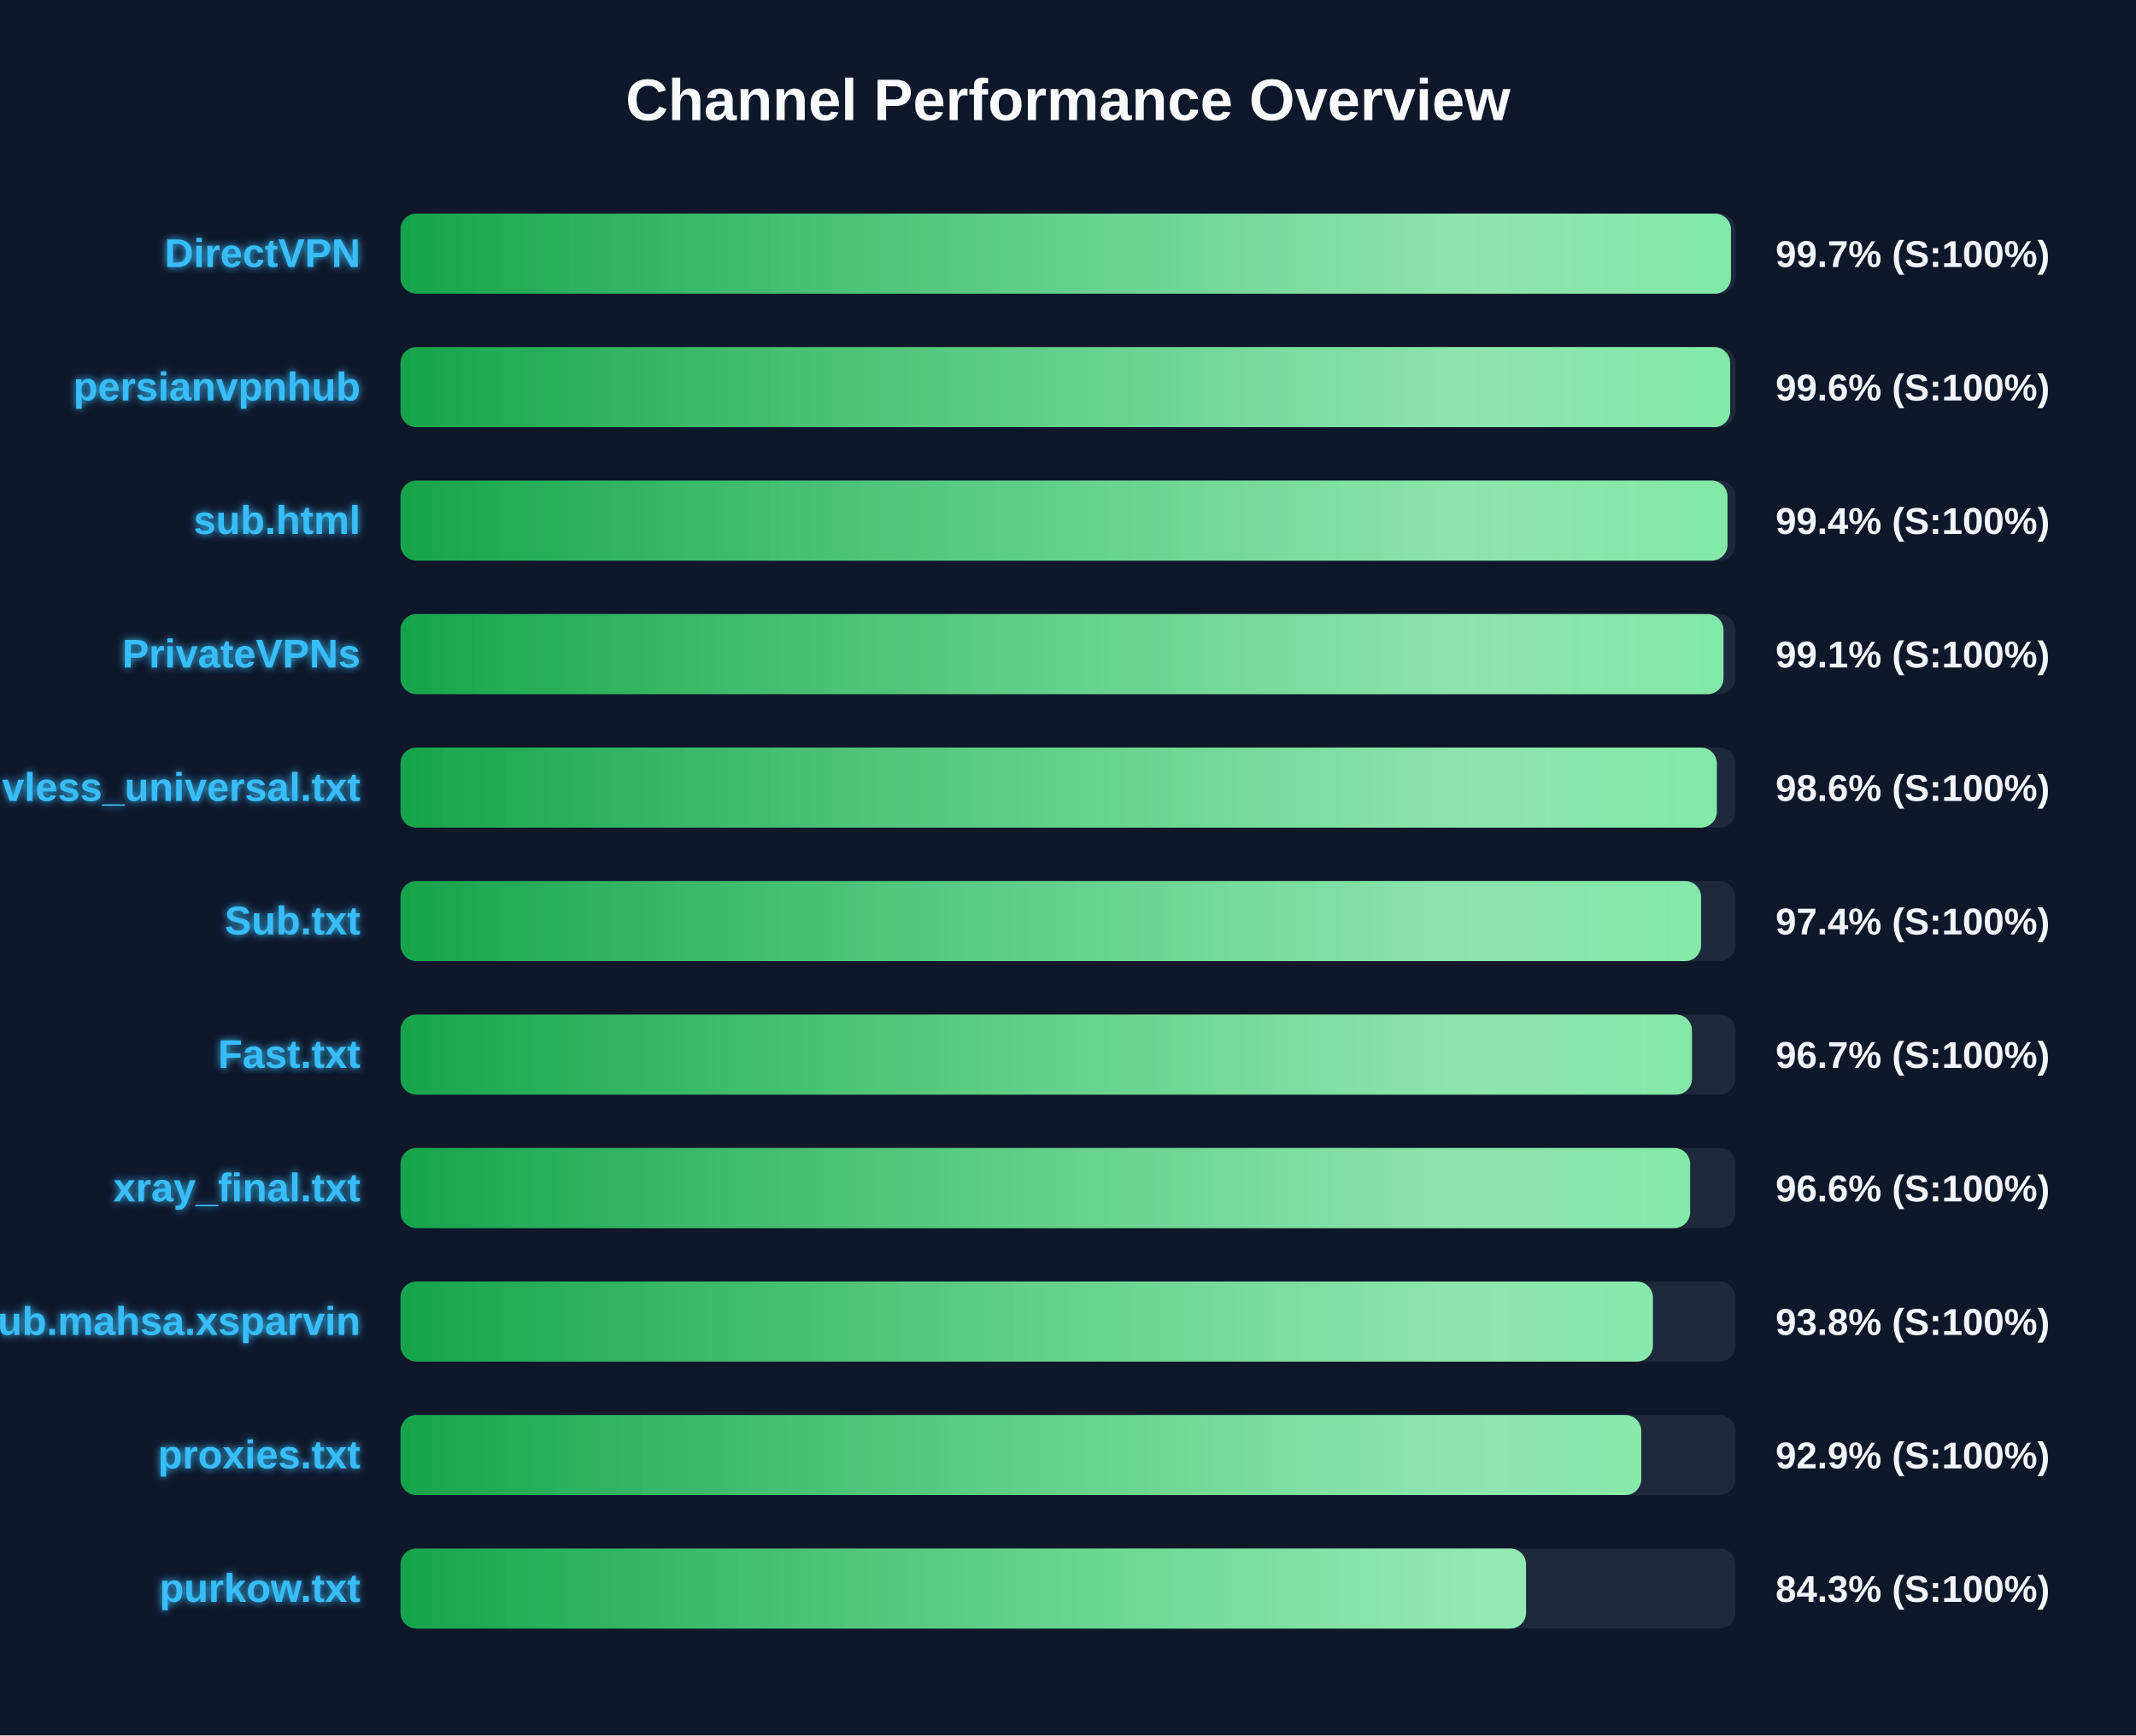
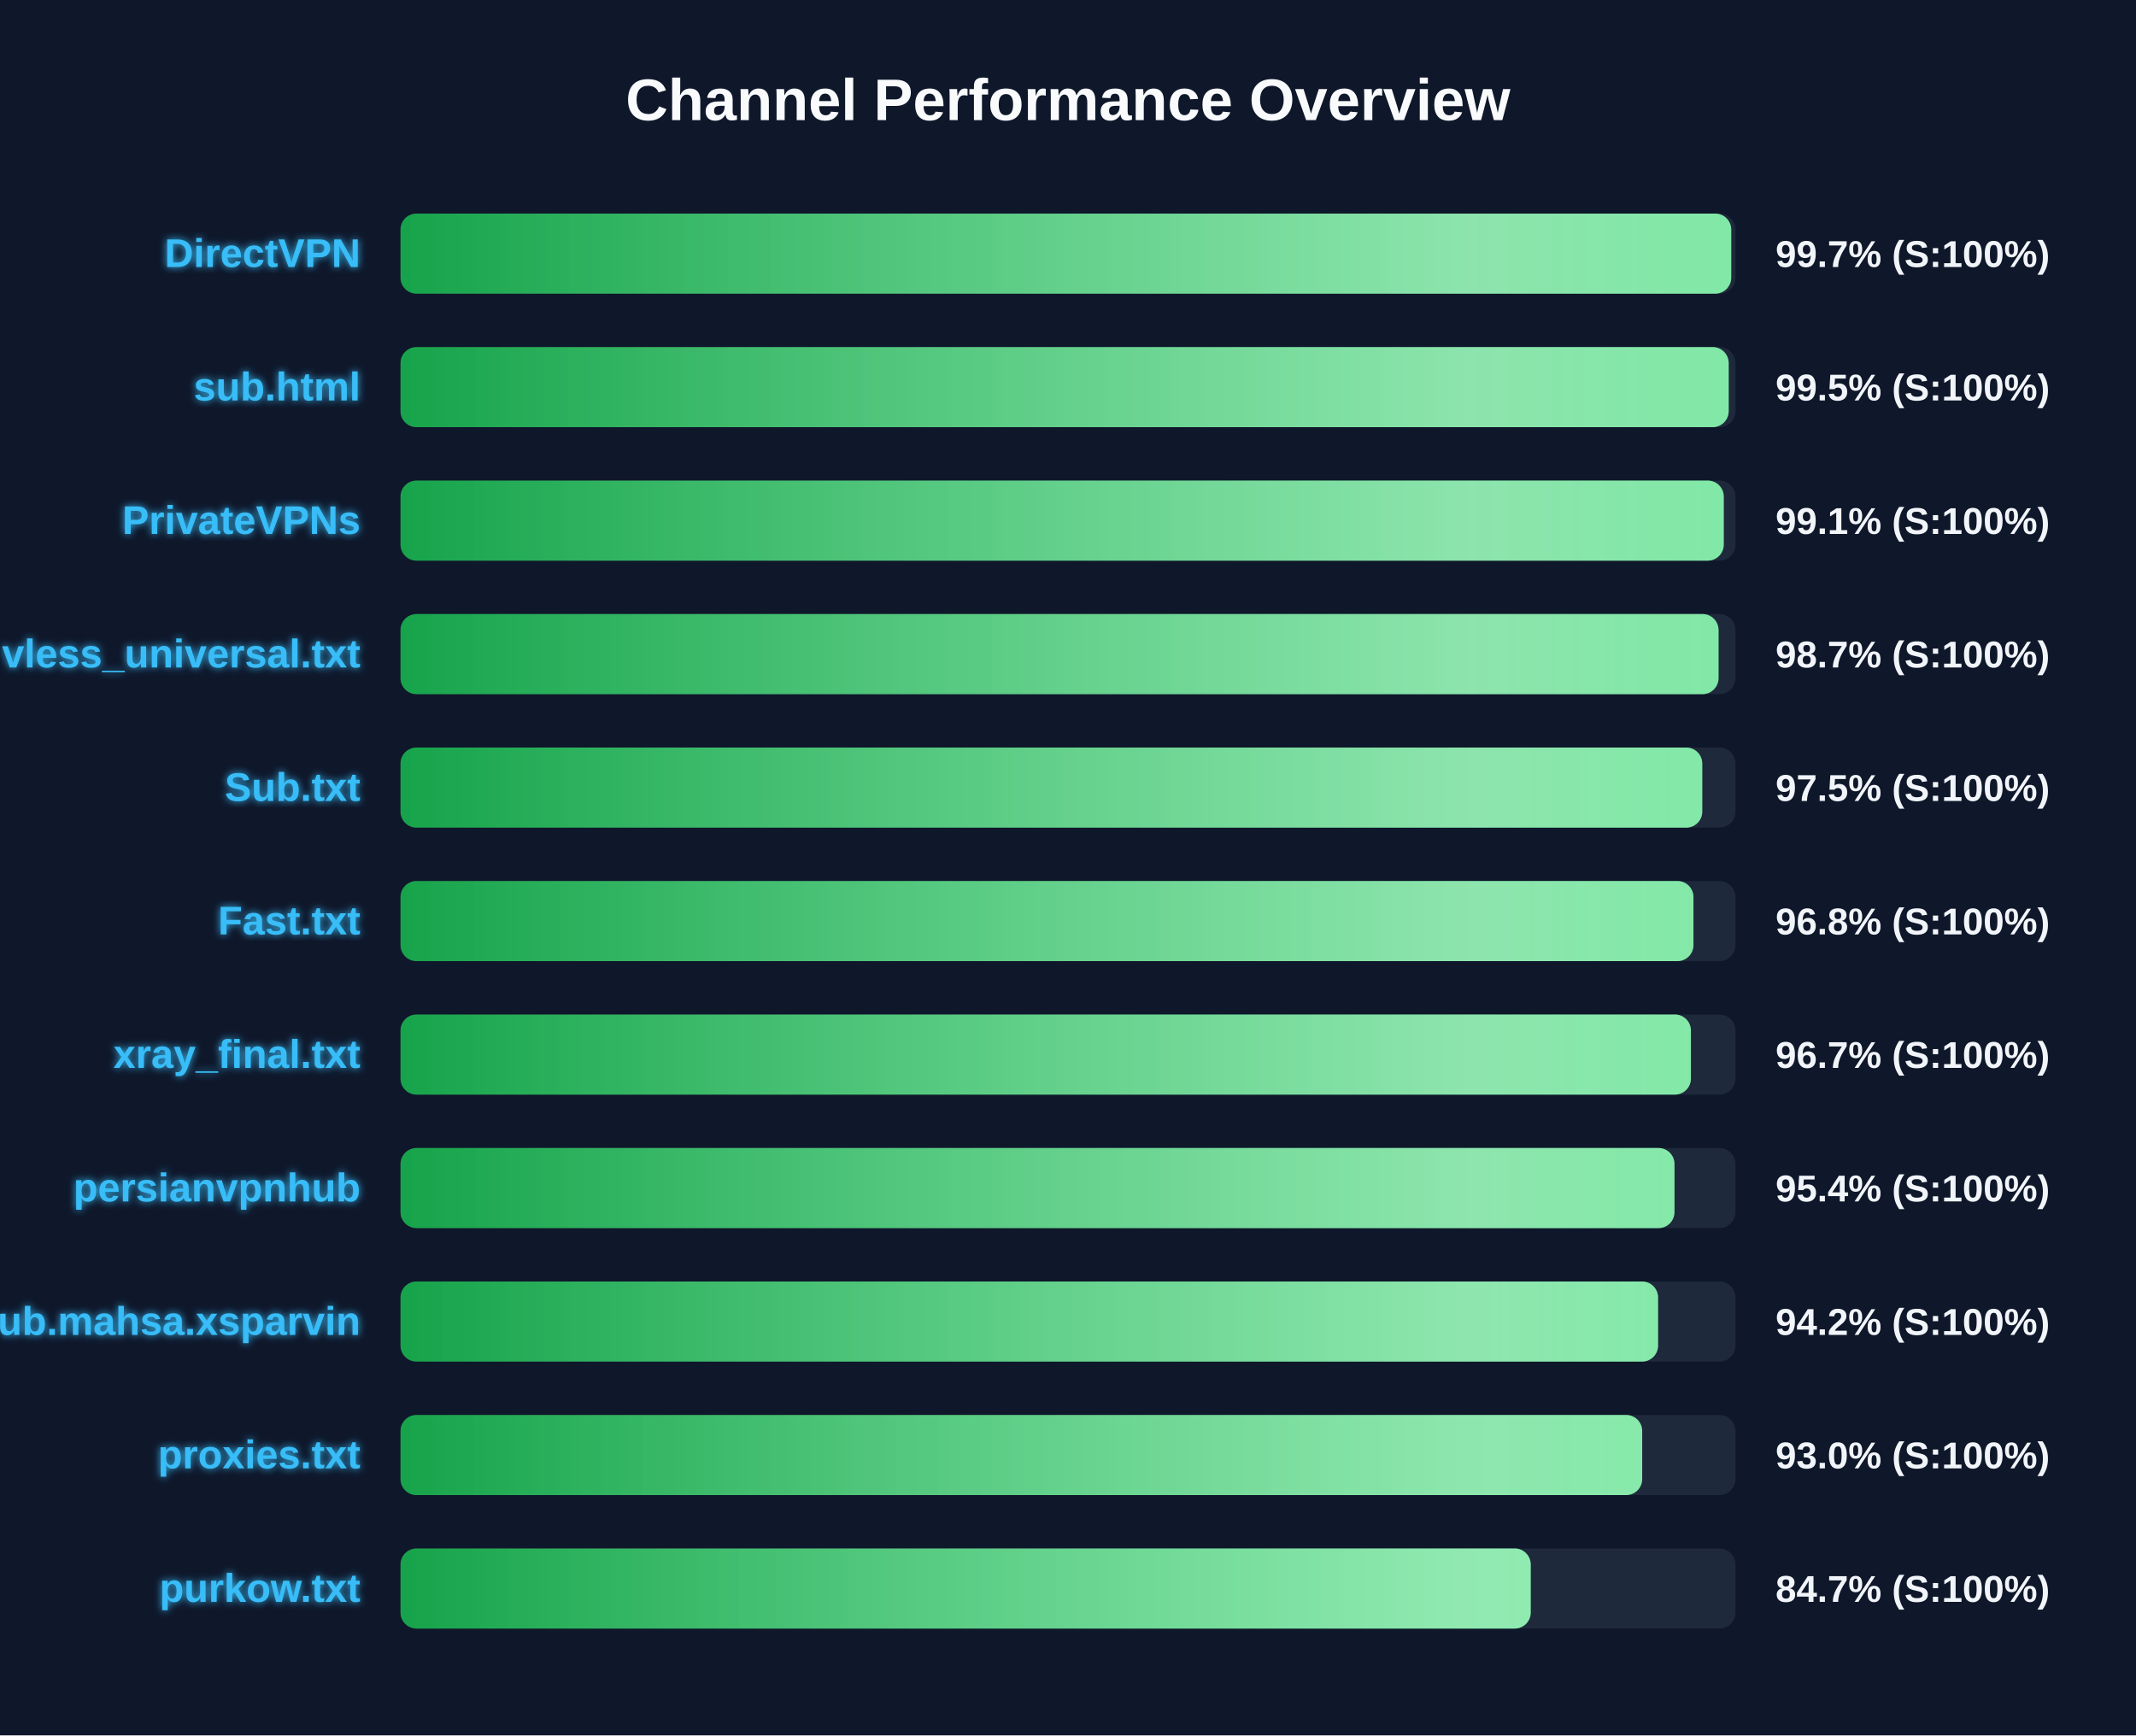
<svg xmlns="http://www.w3.org/2000/svg" width="800" height="650" version="1.1">
  <defs>
    <linearGradient id="grad-green" x1="0%" y1="0%" x2="100%" y2="0%">
      <stop offset="0%" stop-color="#16a34a" />
      <stop offset="100%" stop-color="#4ade80" />
    </linearGradient>
    <linearGradient id="grad-yellow" x1="0%" y1="0%" x2="100%" y2="0%">
      <stop offset="0%" stop-color="#ca8a04" />
      <stop offset="100%" stop-color="#fde047" />
    </linearGradient>
    <linearGradient id="grad-red" x1="0%" y1="0%" x2="100%" y2="0%">
      <stop offset="0%" stop-color="#dc2626" />
      <stop offset="100%" stop-color="#f87171" />
    </linearGradient>
    <linearGradient id="shimmer" x1="0%" y1="0%" x2="100%" y2="0%">
      <stop offset="0%" stop-color="rgba(255,255,255,0)" />
      <stop offset="50%" stop-color="rgba(255,255,255,0.4)" />
      <stop offset="100%" stop-color="rgba(255,255,255,0)" />
    </linearGradient>
    <filter id="glow" x="-20%" y="-20%" width="140%" height="140%">
      <feGaussianBlur stdDeviation="1.5" result="blur" />
      <feComposite in="SourceGraphic" in2="blur" operator="over" />
    </filter>
  </defs>
  <style>
        .bg-rect { fill: #0f172a; }
        .title { font: bold 22px 'Segoe UI', Arial, sans-serif; fill: #f8fafc; }
        .row { font: bold 15px 'Segoe UI', Arial, sans-serif; fill: #38bdf8; filter: url(#glow); }
        .score { font: bold 14px 'Segoe UI', Arial, sans-serif; fill: #f1f5f9; }
        @keyframes shimmer-anim {
            0% { transform: translateX(-100%); }
            100% { transform: translateX(200%); }
        }
        .shimmer-rect {
            animation: shimmer-anim 2.5s infinite linear;
        }
    </style>
  <rect width="100%" height="100%" class="bg-rect" />
  <text x="400" y="45" text-anchor="middle" class="title">Channel Performance Overview</text>
  <rect x="150" y="80" width="500" height="30" fill="#1e293b" rx="6" />
  <clipPath id="clip-0">
-     <rect x="150" y="80" width="498.3" height="30" rx="6" />
+     <rect x="150" y="80" width="498.4" height="30" rx="6" />
  </clipPath>
-   <rect x="150" y="80" width="498.3" height="30" fill="url(#grad-green)" rx="6" />
+   <rect x="150" y="80" width="498.4" height="30" fill="url(#grad-green)" rx="6" />
  <g clip-path="url(#clip-0)">
    <rect x="150" y="80" width="100%" height="30" fill="url(#shimmer)" class="shimmer-rect" />
  </g>
  <text x="135" y="100" text-anchor="end" class="row">DirectVPN</text>
  <text x="665" y="100" text-anchor="start" class="score">99.7% (S:100%)</text>
  <rect x="150" y="130" width="500" height="30" fill="#1e293b" rx="6" />
  <clipPath id="clip-1">
-     <rect x="150" y="130" width="498.0" height="30" rx="6" />
+     <rect x="150" y="130" width="497.45" height="30" rx="6" />
  </clipPath>
-   <rect x="150" y="130" width="498.0" height="30" fill="url(#grad-green)" rx="6" />
+   <rect x="150" y="130" width="497.45" height="30" fill="url(#grad-green)" rx="6" />
  <g clip-path="url(#clip-1)">
    <rect x="150" y="130" width="100%" height="30" fill="url(#shimmer)" class="shimmer-rect" />
  </g>
-   <text x="135" y="150" text-anchor="end" class="row">persianvpnhub</text>
-   <text x="665" y="150" text-anchor="start" class="score">99.6% (S:100%)</text>
+   <text x="135" y="150" text-anchor="end" class="row">sub.html</text>
+   <text x="665" y="150" text-anchor="start" class="score">99.5% (S:100%)</text>
  <rect x="150" y="180" width="500" height="30" fill="#1e293b" rx="6" />
  <clipPath id="clip-2">
-     <rect x="150" y="180" width="497.0" height="30" rx="6" />
+     <rect x="150" y="180" width="495.6" height="30" rx="6" />
  </clipPath>
-   <rect x="150" y="180" width="497.0" height="30" fill="url(#grad-green)" rx="6" />
+   <rect x="150" y="180" width="495.6" height="30" fill="url(#grad-green)" rx="6" />
  <g clip-path="url(#clip-2)">
    <rect x="150" y="180" width="100%" height="30" fill="url(#shimmer)" class="shimmer-rect" />
  </g>
-   <text x="135" y="200" text-anchor="end" class="row">sub.html</text>
-   <text x="665" y="200" text-anchor="start" class="score">99.4% (S:100%)</text>
+   <text x="135" y="200" text-anchor="end" class="row">PrivateVPNs</text>
+   <text x="665" y="200" text-anchor="start" class="score">99.1% (S:100%)</text>
  <rect x="150" y="230" width="500" height="30" fill="#1e293b" rx="6" />
  <clipPath id="clip-3">
-     <rect x="150" y="230" width="495.5" height="30" rx="6" />
+     <rect x="150" y="230" width="493.65" height="30" rx="6" />
  </clipPath>
-   <rect x="150" y="230" width="495.5" height="30" fill="url(#grad-green)" rx="6" />
+   <rect x="150" y="230" width="493.65" height="30" fill="url(#grad-green)" rx="6" />
  <g clip-path="url(#clip-3)">
    <rect x="150" y="230" width="100%" height="30" fill="url(#shimmer)" class="shimmer-rect" />
  </g>
-   <text x="135" y="250" text-anchor="end" class="row">PrivateVPNs</text>
-   <text x="665" y="250" text-anchor="start" class="score">99.1% (S:100%)</text>
+   <text x="135" y="250" text-anchor="end" class="row">vless_universal.txt</text>
+   <text x="665" y="250" text-anchor="start" class="score">98.7% (S:100%)</text>
  <rect x="150" y="280" width="500" height="30" fill="#1e293b" rx="6" />
  <clipPath id="clip-4">
-     <rect x="150" y="280" width="493.0" height="30" rx="6" />
+     <rect x="150" y="280" width="487.55" height="30" rx="6" />
  </clipPath>
-   <rect x="150" y="280" width="493.0" height="30" fill="url(#grad-green)" rx="6" />
+   <rect x="150" y="280" width="487.55" height="30" fill="url(#grad-green)" rx="6" />
  <g clip-path="url(#clip-4)">
    <rect x="150" y="280" width="100%" height="30" fill="url(#shimmer)" class="shimmer-rect" />
  </g>
-   <text x="135" y="300" text-anchor="end" class="row">vless_universal.txt</text>
-   <text x="665" y="300" text-anchor="start" class="score">98.6% (S:100%)</text>
+   <text x="135" y="300" text-anchor="end" class="row">Sub.txt</text>
+   <text x="665" y="300" text-anchor="start" class="score">97.5% (S:100%)</text>
  <rect x="150" y="330" width="500" height="30" fill="#1e293b" rx="6" />
  <clipPath id="clip-5">
-     <rect x="150" y="330" width="487.1" height="30" rx="6" />
+     <rect x="150" y="330" width="484.25" height="30" rx="6" />
  </clipPath>
-   <rect x="150" y="330" width="487.1" height="30" fill="url(#grad-green)" rx="6" />
+   <rect x="150" y="330" width="484.25" height="30" fill="url(#grad-green)" rx="6" />
  <g clip-path="url(#clip-5)">
    <rect x="150" y="330" width="100%" height="30" fill="url(#shimmer)" class="shimmer-rect" />
  </g>
-   <text x="135" y="350" text-anchor="end" class="row">Sub.txt</text>
-   <text x="665" y="350" text-anchor="start" class="score">97.4% (S:100%)</text>
+   <text x="135" y="350" text-anchor="end" class="row">Fast.txt</text>
+   <text x="665" y="350" text-anchor="start" class="score">96.8% (S:100%)</text>
  <rect x="150" y="380" width="500" height="30" fill="#1e293b" rx="6" />
  <clipPath id="clip-6">
-     <rect x="150" y="380" width="483.7" height="30" rx="6" />
+     <rect x="150" y="380" width="483.3" height="30" rx="6" />
  </clipPath>
-   <rect x="150" y="380" width="483.7" height="30" fill="url(#grad-green)" rx="6" />
+   <rect x="150" y="380" width="483.3" height="30" fill="url(#grad-green)" rx="6" />
  <g clip-path="url(#clip-6)">
    <rect x="150" y="380" width="100%" height="30" fill="url(#shimmer)" class="shimmer-rect" />
  </g>
-   <text x="135" y="400" text-anchor="end" class="row">Fast.txt</text>
+   <text x="135" y="400" text-anchor="end" class="row">xray_final.txt</text>
  <text x="665" y="400" text-anchor="start" class="score">96.7% (S:100%)</text>
  <rect x="150" y="430" width="500" height="30" fill="#1e293b" rx="6" />
  <clipPath id="clip-7">
-     <rect x="150" y="430" width="483.0" height="30" rx="6" />
+     <rect x="150" y="430" width="477.15" height="30" rx="6" />
  </clipPath>
-   <rect x="150" y="430" width="483.0" height="30" fill="url(#grad-green)" rx="6" />
+   <rect x="150" y="430" width="477.15" height="30" fill="url(#grad-green)" rx="6" />
  <g clip-path="url(#clip-7)">
    <rect x="150" y="430" width="100%" height="30" fill="url(#shimmer)" class="shimmer-rect" />
  </g>
-   <text x="135" y="450" text-anchor="end" class="row">xray_final.txt</text>
-   <text x="665" y="450" text-anchor="start" class="score">96.6% (S:100%)</text>
+   <text x="135" y="450" text-anchor="end" class="row">persianvpnhub</text>
+   <text x="665" y="450" text-anchor="start" class="score">95.4% (S:100%)</text>
  <rect x="150" y="480" width="500" height="30" fill="#1e293b" rx="6" />
  <clipPath id="clip-8">
-     <rect x="150" y="480" width="469.05" height="30" rx="6" />
+     <rect x="150" y="480" width="471.0" height="30" rx="6" />
  </clipPath>
-   <rect x="150" y="480" width="469.05" height="30" fill="url(#grad-green)" rx="6" />
+   <rect x="150" y="480" width="471.0" height="30" fill="url(#grad-green)" rx="6" />
  <g clip-path="url(#clip-8)">
    <rect x="150" y="480" width="100%" height="30" fill="url(#shimmer)" class="shimmer-rect" />
  </g>
  <text x="135" y="500" text-anchor="end" class="row">Sub.mahsa.xsparvin</text>
-   <text x="665" y="500" text-anchor="start" class="score">93.8% (S:100%)</text>
+   <text x="665" y="500" text-anchor="start" class="score">94.2% (S:100%)</text>
  <rect x="150" y="530" width="500" height="30" fill="#1e293b" rx="6" />
  <clipPath id="clip-9">
-     <rect x="150" y="530" width="464.7" height="30" rx="6" />
+     <rect x="150" y="530" width="465.05" height="30" rx="6" />
  </clipPath>
-   <rect x="150" y="530" width="464.7" height="30" fill="url(#grad-green)" rx="6" />
+   <rect x="150" y="530" width="465.05" height="30" fill="url(#grad-green)" rx="6" />
  <g clip-path="url(#clip-9)">
    <rect x="150" y="530" width="100%" height="30" fill="url(#shimmer)" class="shimmer-rect" />
  </g>
  <text x="135" y="550" text-anchor="end" class="row">proxies.txt</text>
-   <text x="665" y="550" text-anchor="start" class="score">92.9% (S:100%)</text>
+   <text x="665" y="550" text-anchor="start" class="score">93.0% (S:100%)</text>
  <rect x="150" y="580" width="500" height="30" fill="#1e293b" rx="6" />
  <clipPath id="clip-10">
-     <rect x="150" y="580" width="421.55" height="30" rx="6" />
+     <rect x="150" y="580" width="423.3" height="30" rx="6" />
  </clipPath>
-   <rect x="150" y="580" width="421.55" height="30" fill="url(#grad-green)" rx="6" />
+   <rect x="150" y="580" width="423.3" height="30" fill="url(#grad-green)" rx="6" />
  <g clip-path="url(#clip-10)">
    <rect x="150" y="580" width="100%" height="30" fill="url(#shimmer)" class="shimmer-rect" />
  </g>
  <text x="135" y="600" text-anchor="end" class="row">purkow.txt</text>
-   <text x="665" y="600" text-anchor="start" class="score">84.3% (S:100%)</text>
+   <text x="665" y="600" text-anchor="start" class="score">84.7% (S:100%)</text>
</svg>
